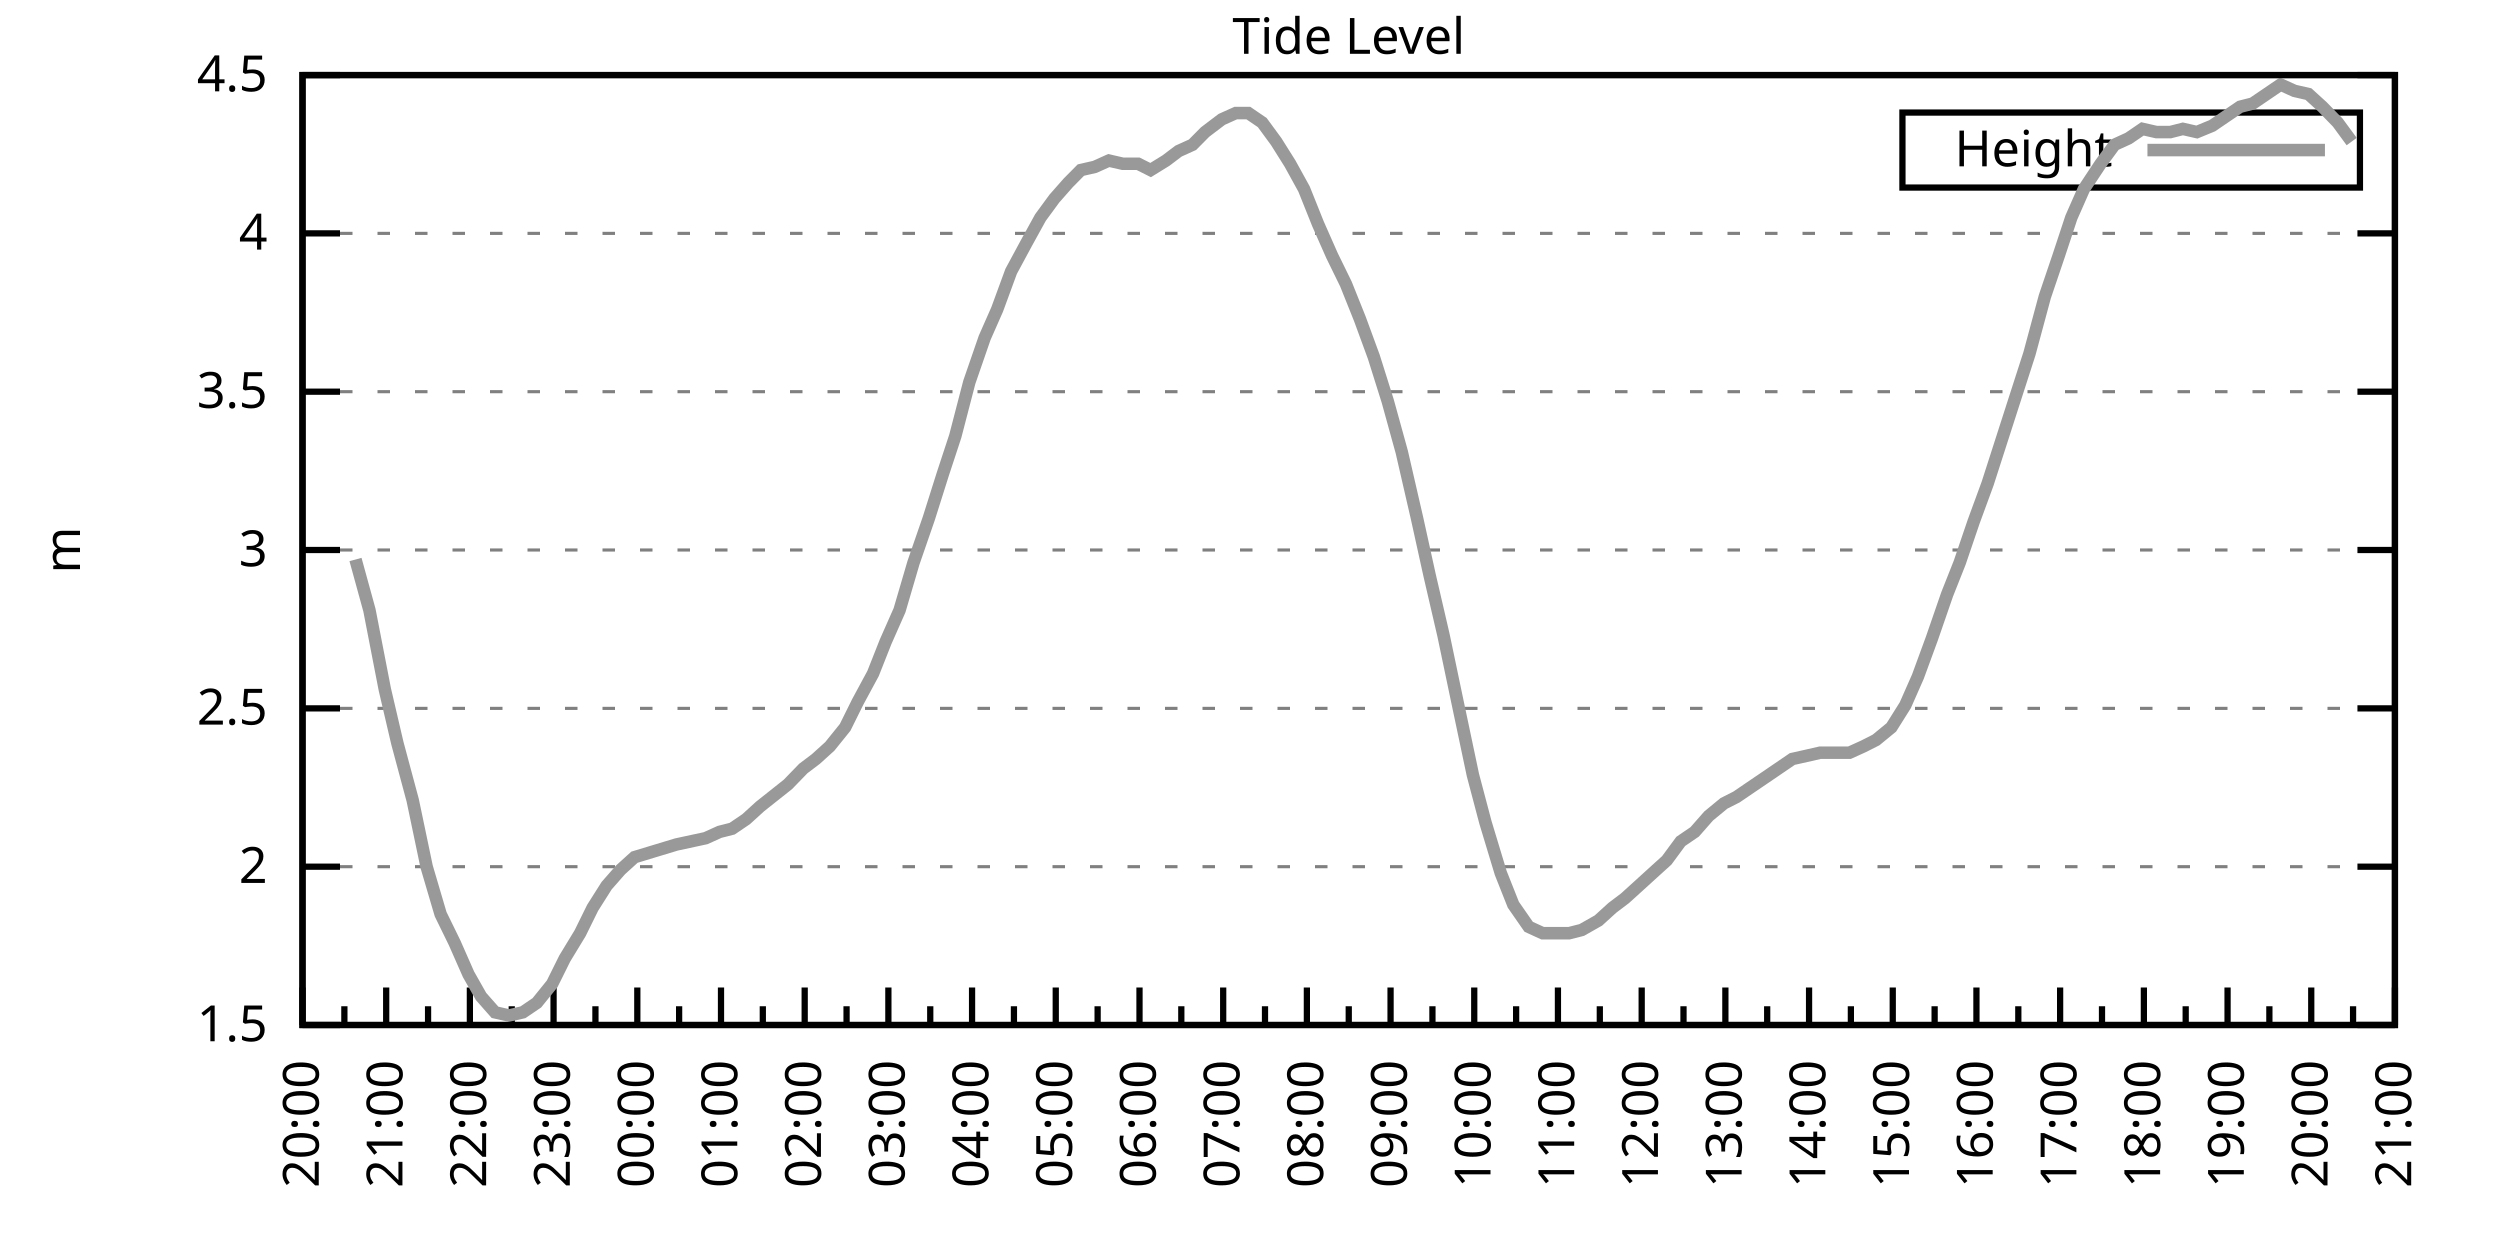
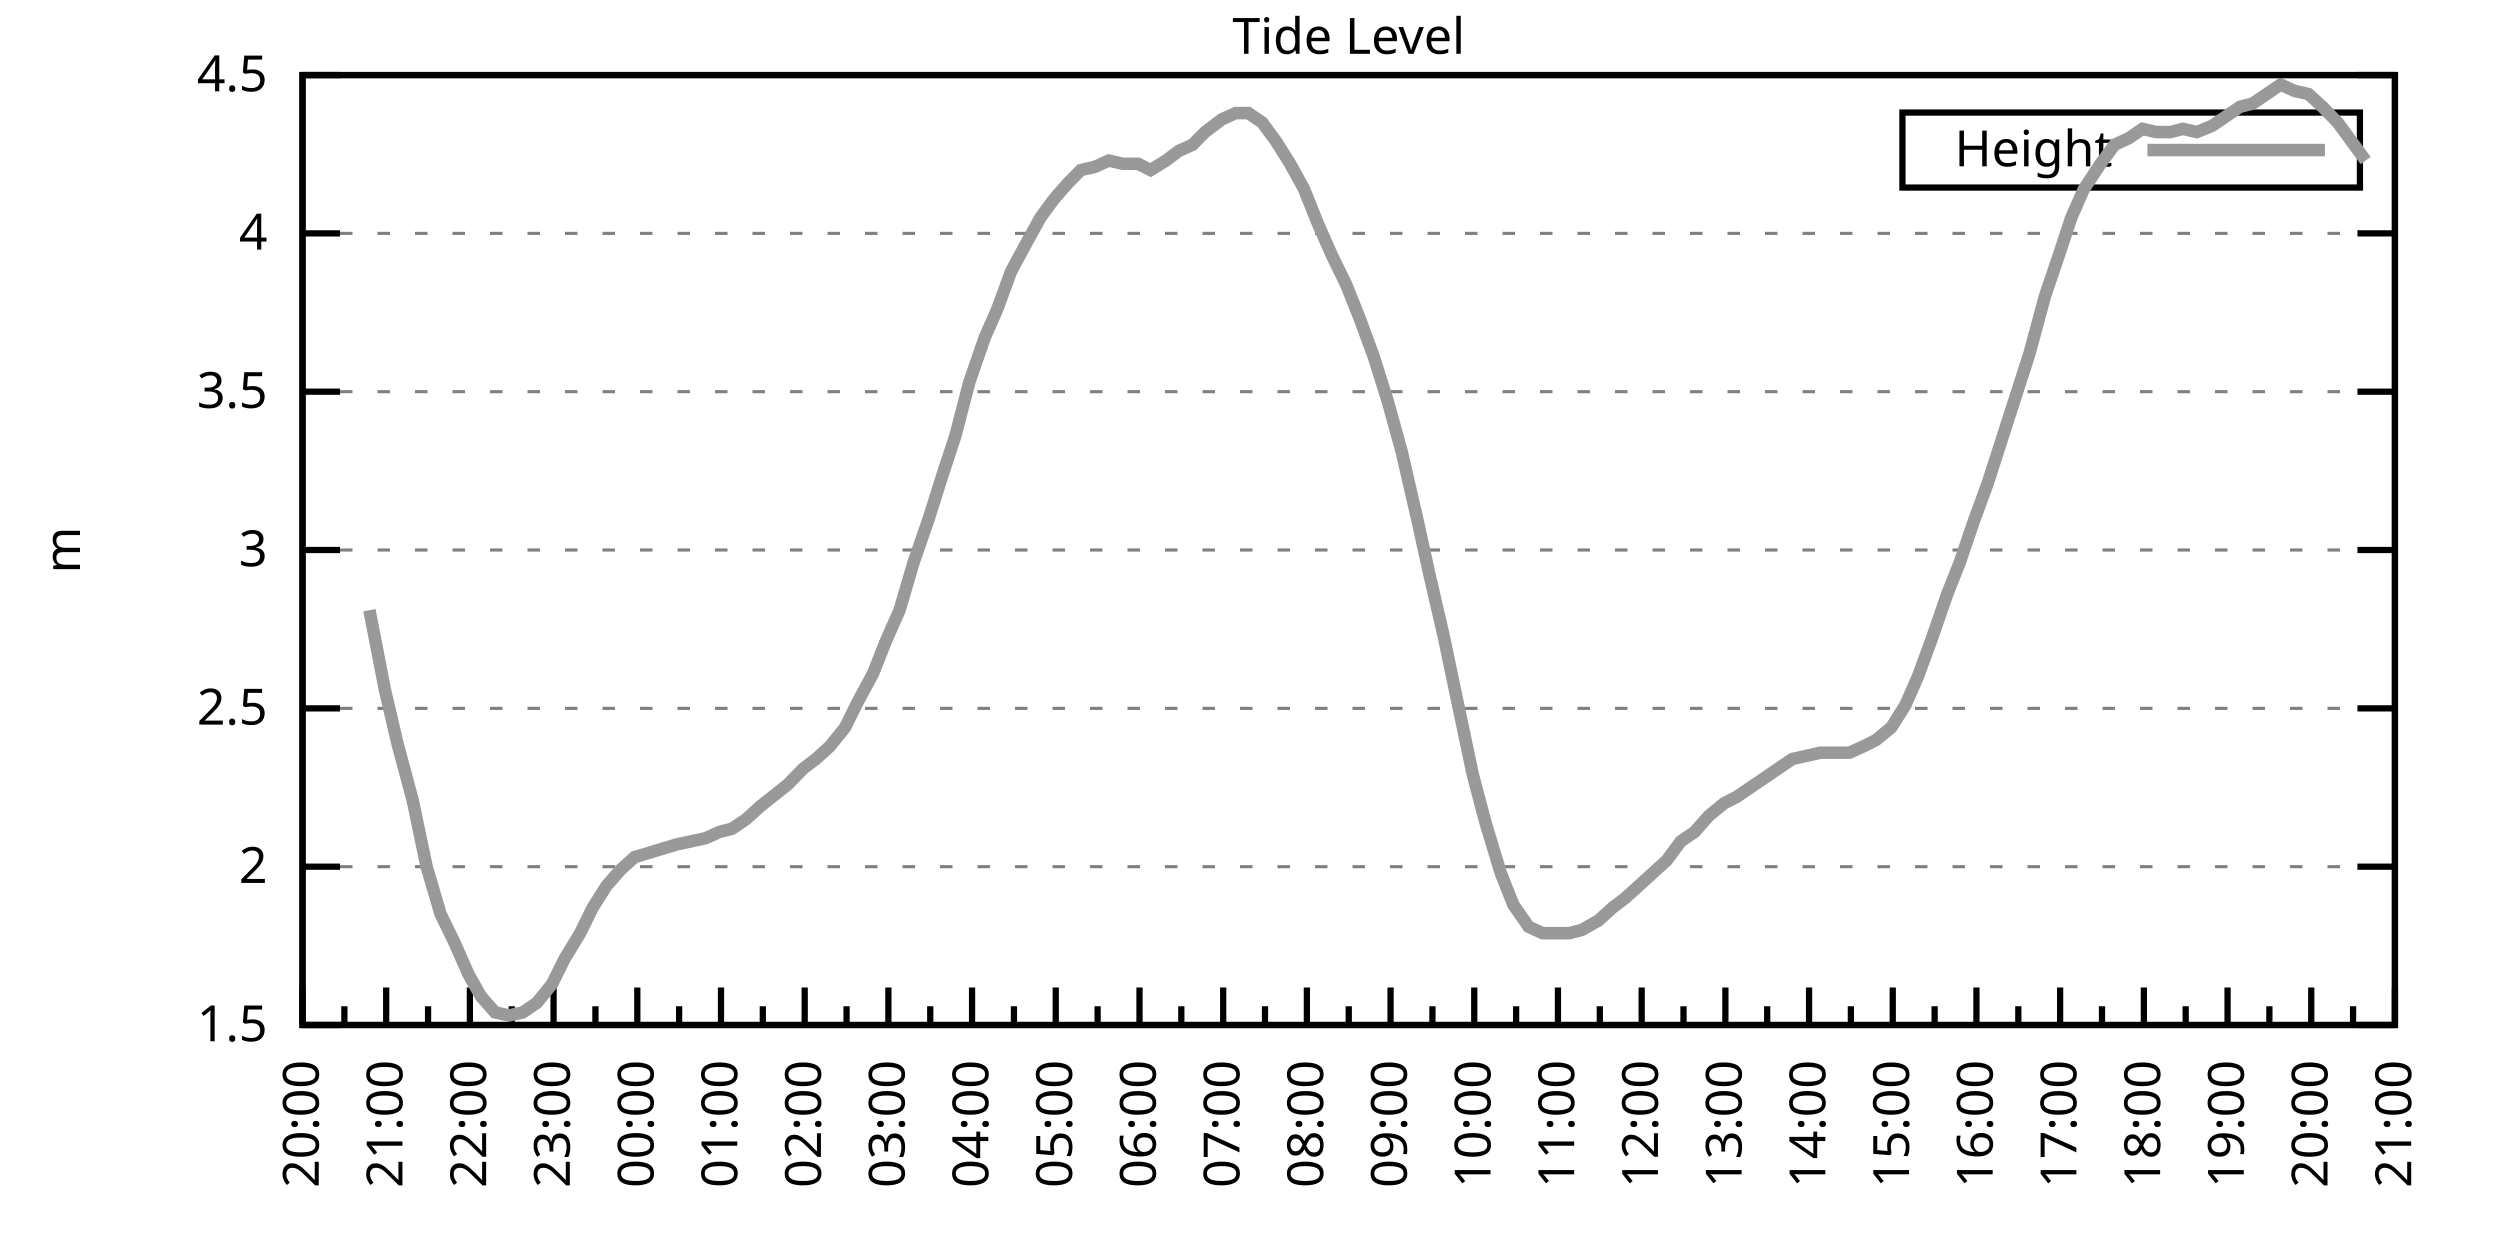
<svg xmlns="http://www.w3.org/2000/svg" xmlns:xlink="http://www.w3.org/1999/xlink" width="400" height="200" viewBox="0 0 400 200">
  <g id="gnuplot_canvas">
    <rect x="0" y="0" width="400" height="200" fill="none" />
    <defs>
      <circle id="gpDot" r="0.5" stroke-width="0.5" stroke="currentColor" />
      <path id="gpPt0" stroke-width="0.333" stroke="currentColor" d="M-1,0 h2 M0,-1 v2" />
      <path id="gpPt1" stroke-width="0.333" stroke="currentColor" d="M-1,-1 L1,1 M1,-1 L-1,1" />
      <path id="gpPt2" stroke-width="0.333" stroke="currentColor" d="M-1,0 L1,0 M0,-1 L0,1 M-1,-1 L1,1 M-1,1 L1,-1" />
      <rect id="gpPt3" stroke-width="0.333" stroke="currentColor" x="-1" y="-1" width="2" height="2" />
      <rect id="gpPt4" stroke-width="0.333" stroke="currentColor" fill="currentColor" x="-1" y="-1" width="2" height="2" />
      <circle id="gpPt5" stroke-width="0.333" stroke="currentColor" cx="0" cy="0" r="1" />
      <use xlink:href="#gpPt5" id="gpPt6" fill="currentColor" stroke="none" />
      <path id="gpPt7" stroke-width="0.333" stroke="currentColor" d="M0,-1.33 L-1.33,0.67 L1.33,0.67 z" />
      <use xlink:href="#gpPt7" id="gpPt8" fill="currentColor" stroke="none" />
      <use xlink:href="#gpPt7" id="gpPt9" stroke="currentColor" transform="rotate(180)" />
      <use xlink:href="#gpPt9" id="gpPt10" fill="currentColor" stroke="none" />
      <use xlink:href="#gpPt3" id="gpPt11" stroke="currentColor" transform="rotate(45)" />
      <use xlink:href="#gpPt11" id="gpPt12" fill="currentColor" stroke="none" />
      <path id="gpPt13" stroke-width="0.333" stroke="currentColor" d="M0,1.330 L1.265,0.411 L0.782,-1.067 L-0.782,-1.076 L-1.265,0.411 z" />
      <use xlink:href="#gpPt13" id="gpPt14" fill="currentColor" stroke="none" />
      <filter id="textbox" filterUnits="objectBoundingBox" x="0" y="0" height="1" width="1">
        <feFlood flood-color="white" flood-opacity="1" result="bgnd" />
        <feComposite in="SourceGraphic" in2="bgnd" operator="atop" />
      </filter>
      <filter id="greybox" filterUnits="objectBoundingBox" x="0" y="0" height="1" width="1">
        <feFlood flood-color="lightgrey" flood-opacity="1" result="grey" />
        <feComposite in="SourceGraphic" in2="grey" operator="atop" />
      </filter>
    </defs>
    <g fill="none" color="white" stroke="currentColor" stroke-width="1.00" stroke-linecap="butt" stroke-linejoin="miter">
</g>
    <g fill="none" color="black" stroke="currentColor" stroke-width="1.00" stroke-linecap="butt" stroke-linejoin="miter">
      <g stroke="none" shape-rendering="crispEdges">
        <polygon fill="rgb(255, 255, 255)" points="48.40,164.00 383.18,164.00 383.18,12.02 48.40,12.02 " />
      </g>
    </g>
    <g fill="none" color="black" stroke="currentColor" stroke-width="1.00" stroke-linecap="butt" stroke-linejoin="miter">
</g>
    <g fill="none" color="black" stroke="black" stroke-width="0.50" stroke-linecap="butt" stroke-linejoin="miter">
</g>
    <g fill="none" color="gray" stroke="currentColor" stroke-width="0.50" stroke-linecap="butt" stroke-linejoin="miter">
      <path stroke="gray" stroke-dasharray="2,4" class="gridline" d="M48.40,164.00 L383.19,164.00  " />
    </g>
    <g fill="none" color="gray" stroke="gray" stroke-width="1.00" stroke-linecap="butt" stroke-linejoin="miter">
</g>
    <g fill="none" color="black" stroke="currentColor" stroke-width="1.00" stroke-linecap="butt" stroke-linejoin="miter">
      <path stroke="black" d="M48.40,164.00 L54.40,164.00 M383.19,164.00 L377.19,164.00  " />
      <g transform="translate(42.80,166.60)" stroke="none" fill="black" font-family="Sans" font-size="8.00" text-anchor="end">
        <text>
          <tspan font-family="Sans"> 1.5</tspan>
        </text>
      </g>
    </g>
    <g fill="none" color="black" stroke="currentColor" stroke-width="1.00" stroke-linecap="butt" stroke-linejoin="miter">
</g>
    <g fill="none" color="black" stroke="black" stroke-width="0.50" stroke-linecap="butt" stroke-linejoin="miter">
</g>
    <g fill="none" color="gray" stroke="currentColor" stroke-width="0.50" stroke-linecap="butt" stroke-linejoin="miter">
      <path stroke="gray" stroke-dasharray="2,4" class="gridline" d="M48.40,138.67 L383.19,138.67  " />
    </g>
    <g fill="none" color="gray" stroke="gray" stroke-width="1.00" stroke-linecap="butt" stroke-linejoin="miter">
</g>
    <g fill="none" color="black" stroke="currentColor" stroke-width="1.00" stroke-linecap="butt" stroke-linejoin="miter">
      <path stroke="black" d="M48.40,138.67 L54.40,138.67 M383.19,138.67 L377.19,138.67  " />
      <g transform="translate(42.80,141.27)" stroke="none" fill="black" font-family="Sans" font-size="8.00" text-anchor="end">
        <text>
          <tspan font-family="Sans"> 2</tspan>
        </text>
      </g>
    </g>
    <g fill="none" color="black" stroke="currentColor" stroke-width="1.00" stroke-linecap="butt" stroke-linejoin="miter">
</g>
    <g fill="none" color="black" stroke="black" stroke-width="0.50" stroke-linecap="butt" stroke-linejoin="miter">
</g>
    <g fill="none" color="gray" stroke="currentColor" stroke-width="0.50" stroke-linecap="butt" stroke-linejoin="miter">
      <path stroke="gray" stroke-dasharray="2,4" class="gridline" d="M48.40,113.34 L383.19,113.34  " />
    </g>
    <g fill="none" color="gray" stroke="gray" stroke-width="1.00" stroke-linecap="butt" stroke-linejoin="miter">
</g>
    <g fill="none" color="black" stroke="currentColor" stroke-width="1.00" stroke-linecap="butt" stroke-linejoin="miter">
      <path stroke="black" d="M48.40,113.34 L54.40,113.34 M383.19,113.34 L377.19,113.34  " />
      <g transform="translate(42.80,115.94)" stroke="none" fill="black" font-family="Sans" font-size="8.00" text-anchor="end">
        <text>
          <tspan font-family="Sans"> 2.5</tspan>
        </text>
      </g>
    </g>
    <g fill="none" color="black" stroke="currentColor" stroke-width="1.00" stroke-linecap="butt" stroke-linejoin="miter">
</g>
    <g fill="none" color="black" stroke="black" stroke-width="0.50" stroke-linecap="butt" stroke-linejoin="miter">
</g>
    <g fill="none" color="gray" stroke="currentColor" stroke-width="0.50" stroke-linecap="butt" stroke-linejoin="miter">
      <path stroke="gray" stroke-dasharray="2,4" class="gridline" d="M48.40,88.00 L383.19,88.00  " />
    </g>
    <g fill="none" color="gray" stroke="gray" stroke-width="1.00" stroke-linecap="butt" stroke-linejoin="miter">
</g>
    <g fill="none" color="black" stroke="currentColor" stroke-width="1.00" stroke-linecap="butt" stroke-linejoin="miter">
      <path stroke="black" d="M48.40,88.00 L54.40,88.00 M383.19,88.00 L377.19,88.00  " />
      <g transform="translate(42.80,90.60)" stroke="none" fill="black" font-family="Sans" font-size="8.00" text-anchor="end">
        <text>
          <tspan font-family="Sans"> 3</tspan>
        </text>
      </g>
    </g>
    <g fill="none" color="black" stroke="currentColor" stroke-width="1.00" stroke-linecap="butt" stroke-linejoin="miter">
</g>
    <g fill="none" color="black" stroke="black" stroke-width="0.50" stroke-linecap="butt" stroke-linejoin="miter">
</g>
    <g fill="none" color="gray" stroke="currentColor" stroke-width="0.50" stroke-linecap="butt" stroke-linejoin="miter">
      <path stroke="gray" stroke-dasharray="2,4" class="gridline" d="M48.40,62.67 L383.19,62.67  " />
    </g>
    <g fill="none" color="gray" stroke="gray" stroke-width="1.00" stroke-linecap="butt" stroke-linejoin="miter">
</g>
    <g fill="none" color="black" stroke="currentColor" stroke-width="1.00" stroke-linecap="butt" stroke-linejoin="miter">
      <path stroke="black" d="M48.40,62.67 L54.40,62.67 M383.19,62.67 L377.19,62.67  " />
      <g transform="translate(42.80,65.27)" stroke="none" fill="black" font-family="Sans" font-size="8.00" text-anchor="end">
        <text>
          <tspan font-family="Sans"> 3.5</tspan>
        </text>
      </g>
    </g>
    <g fill="none" color="black" stroke="currentColor" stroke-width="1.00" stroke-linecap="butt" stroke-linejoin="miter">
</g>
    <g fill="none" color="black" stroke="black" stroke-width="0.50" stroke-linecap="butt" stroke-linejoin="miter">
</g>
    <g fill="none" color="gray" stroke="currentColor" stroke-width="0.50" stroke-linecap="butt" stroke-linejoin="miter">
      <path stroke="gray" stroke-dasharray="2,4" class="gridline" d="M48.40,37.34 L383.19,37.34  " />
    </g>
    <g fill="none" color="gray" stroke="gray" stroke-width="1.00" stroke-linecap="butt" stroke-linejoin="miter">
</g>
    <g fill="none" color="black" stroke="currentColor" stroke-width="1.00" stroke-linecap="butt" stroke-linejoin="miter">
      <path stroke="black" d="M48.40,37.34 L54.40,37.34 M383.19,37.34 L377.19,37.34  " />
      <g transform="translate(42.80,39.94)" stroke="none" fill="black" font-family="Sans" font-size="8.00" text-anchor="end">
        <text>
          <tspan font-family="Sans"> 4</tspan>
        </text>
      </g>
    </g>
    <g fill="none" color="black" stroke="currentColor" stroke-width="1.00" stroke-linecap="butt" stroke-linejoin="miter">
</g>
    <g fill="none" color="black" stroke="black" stroke-width="0.50" stroke-linecap="butt" stroke-linejoin="miter">
</g>
    <g fill="none" color="gray" stroke="currentColor" stroke-width="0.50" stroke-linecap="butt" stroke-linejoin="miter">
      <path stroke="gray" stroke-dasharray="2,4" class="gridline" d="M48.40,12.01 L383.19,12.01  " />
    </g>
    <g fill="none" color="gray" stroke="gray" stroke-width="1.00" stroke-linecap="butt" stroke-linejoin="miter">
</g>
    <g fill="none" color="black" stroke="currentColor" stroke-width="1.00" stroke-linecap="butt" stroke-linejoin="miter">
      <path stroke="black" d="M48.40,12.01 L54.40,12.01 M383.19,12.01 L377.19,12.01  " />
      <g transform="translate(42.80,14.61)" stroke="none" fill="black" font-family="Sans" font-size="8.00" text-anchor="end">
        <text>
          <tspan font-family="Sans"> 4.5</tspan>
        </text>
      </g>
    </g>
    <g fill="none" color="black" stroke="currentColor" stroke-width="1.00" stroke-linecap="butt" stroke-linejoin="miter">
      <path stroke="black" d="M48.40,164.00 L48.40,158.00  " />
      <g transform="translate(51.00,169.60) rotate(270)" stroke="none" fill="black" font-family="Sans" font-size="8.00" text-anchor="end">
        <text>
          <tspan font-family="Sans">20:00</tspan>
        </text>
      </g>
    </g>
    <g fill="none" color="black" stroke="currentColor" stroke-width="1.00" stroke-linecap="butt" stroke-linejoin="miter">
      <path stroke="black" d="M55.10,164.00 L55.10,161.00 M61.79,164.00 L61.79,158.00  " />
      <g transform="translate(64.39,169.60) rotate(270)" stroke="none" fill="black" font-family="Sans" font-size="8.00" text-anchor="end">
        <text>
          <tspan font-family="Sans">21:00</tspan>
        </text>
      </g>
    </g>
    <g fill="none" color="black" stroke="currentColor" stroke-width="1.00" stroke-linecap="butt" stroke-linejoin="miter">
      <path stroke="black" d="M68.49,164.00 L68.49,161.00 M75.18,164.00 L75.18,158.00  " />
      <g transform="translate(77.78,169.60) rotate(270)" stroke="none" fill="black" font-family="Sans" font-size="8.00" text-anchor="end">
        <text>
          <tspan font-family="Sans">22:00</tspan>
        </text>
      </g>
    </g>
    <g fill="none" color="black" stroke="currentColor" stroke-width="1.00" stroke-linecap="butt" stroke-linejoin="miter">
      <path stroke="black" d="M81.88,164.00 L81.88,161.00 M88.57,164.00 L88.57,158.00  " />
      <g transform="translate(91.17,169.60) rotate(270)" stroke="none" fill="black" font-family="Sans" font-size="8.00" text-anchor="end">
        <text>
          <tspan font-family="Sans">23:00</tspan>
        </text>
      </g>
    </g>
    <g fill="none" color="black" stroke="currentColor" stroke-width="1.00" stroke-linecap="butt" stroke-linejoin="miter">
      <path stroke="black" d="M95.27,164.00 L95.27,161.00 M101.97,164.00 L101.97,158.00  " />
      <g transform="translate(104.57,169.60) rotate(270)" stroke="none" fill="black" font-family="Sans" font-size="8.00" text-anchor="end">
        <text>
          <tspan font-family="Sans">00:00</tspan>
        </text>
      </g>
    </g>
    <g fill="none" color="black" stroke="currentColor" stroke-width="1.00" stroke-linecap="butt" stroke-linejoin="miter">
      <path stroke="black" d="M108.66,164.00 L108.66,161.00 M115.36,164.00 L115.36,158.00  " />
      <g transform="translate(117.96,169.60) rotate(270)" stroke="none" fill="black" font-family="Sans" font-size="8.00" text-anchor="end">
        <text>
          <tspan font-family="Sans">01:00</tspan>
        </text>
      </g>
    </g>
    <g fill="none" color="black" stroke="currentColor" stroke-width="1.00" stroke-linecap="butt" stroke-linejoin="miter">
      <path stroke="black" d="M122.05,164.00 L122.05,161.00 M128.75,164.00 L128.75,158.00  " />
      <g transform="translate(131.35,169.60) rotate(270)" stroke="none" fill="black" font-family="Sans" font-size="8.00" text-anchor="end">
        <text>
          <tspan font-family="Sans">02:00</tspan>
        </text>
      </g>
    </g>
    <g fill="none" color="black" stroke="currentColor" stroke-width="1.00" stroke-linecap="butt" stroke-linejoin="miter">
      <path stroke="black" d="M135.45,164.00 L135.45,161.00 M142.14,164.00 L142.14,158.00  " />
      <g transform="translate(144.74,169.60) rotate(270)" stroke="none" fill="black" font-family="Sans" font-size="8.00" text-anchor="end">
        <text>
          <tspan font-family="Sans">03:00</tspan>
        </text>
      </g>
    </g>
    <g fill="none" color="black" stroke="currentColor" stroke-width="1.00" stroke-linecap="butt" stroke-linejoin="miter">
      <path stroke="black" d="M148.84,164.00 L148.84,161.00 M155.53,164.00 L155.53,158.00  " />
      <g transform="translate(158.13,169.60) rotate(270)" stroke="none" fill="black" font-family="Sans" font-size="8.00" text-anchor="end">
        <text>
          <tspan font-family="Sans">04:00</tspan>
        </text>
      </g>
    </g>
    <g fill="none" color="black" stroke="currentColor" stroke-width="1.00" stroke-linecap="butt" stroke-linejoin="miter">
      <path stroke="black" d="M162.23,164.00 L162.23,161.00 M168.92,164.00 L168.92,158.00  " />
      <g transform="translate(171.52,169.60) rotate(270)" stroke="none" fill="black" font-family="Sans" font-size="8.00" text-anchor="end">
        <text>
          <tspan font-family="Sans">05:00</tspan>
        </text>
      </g>
    </g>
    <g fill="none" color="black" stroke="currentColor" stroke-width="1.00" stroke-linecap="butt" stroke-linejoin="miter">
      <path stroke="black" d="M175.62,164.00 L175.62,161.00 M182.32,164.00 L182.32,158.00  " />
      <g transform="translate(184.92,169.60) rotate(270)" stroke="none" fill="black" font-family="Sans" font-size="8.00" text-anchor="end">
        <text>
          <tspan font-family="Sans">06:00</tspan>
        </text>
      </g>
    </g>
    <g fill="none" color="black" stroke="currentColor" stroke-width="1.00" stroke-linecap="butt" stroke-linejoin="miter">
      <path stroke="black" d="M189.01,164.00 L189.01,161.00 M195.71,164.00 L195.71,158.00  " />
      <g transform="translate(198.31,169.60) rotate(270)" stroke="none" fill="black" font-family="Sans" font-size="8.00" text-anchor="end">
        <text>
          <tspan font-family="Sans">07:00</tspan>
        </text>
      </g>
    </g>
    <g fill="none" color="black" stroke="currentColor" stroke-width="1.00" stroke-linecap="butt" stroke-linejoin="miter">
      <path stroke="black" d="M202.40,164.00 L202.40,161.00 M209.10,164.00 L209.10,158.00  " />
      <g transform="translate(211.70,169.60) rotate(270)" stroke="none" fill="black" font-family="Sans" font-size="8.00" text-anchor="end">
        <text>
          <tspan font-family="Sans">08:00</tspan>
        </text>
      </g>
    </g>
    <g fill="none" color="black" stroke="currentColor" stroke-width="1.00" stroke-linecap="butt" stroke-linejoin="miter">
      <path stroke="black" d="M215.80,164.00 L215.80,161.00 M222.49,164.00 L222.49,158.00  " />
      <g transform="translate(225.09,169.60) rotate(270)" stroke="none" fill="black" font-family="Sans" font-size="8.00" text-anchor="end">
        <text>
          <tspan font-family="Sans">09:00</tspan>
        </text>
      </g>
    </g>
    <g fill="none" color="black" stroke="currentColor" stroke-width="1.00" stroke-linecap="butt" stroke-linejoin="miter">
      <path stroke="black" d="M229.19,164.00 L229.19,161.00 M235.88,164.00 L235.88,158.00  " />
      <g transform="translate(238.48,169.60) rotate(270)" stroke="none" fill="black" font-family="Sans" font-size="8.00" text-anchor="end">
        <text>
          <tspan font-family="Sans">10:00</tspan>
        </text>
      </g>
    </g>
    <g fill="none" color="black" stroke="currentColor" stroke-width="1.00" stroke-linecap="butt" stroke-linejoin="miter">
      <path stroke="black" d="M242.58,164.00 L242.58,161.00 M249.27,164.00 L249.27,158.00  " />
      <g transform="translate(251.87,169.60) rotate(270)" stroke="none" fill="black" font-family="Sans" font-size="8.00" text-anchor="end">
        <text>
          <tspan font-family="Sans">11:00</tspan>
        </text>
      </g>
    </g>
    <g fill="none" color="black" stroke="currentColor" stroke-width="1.00" stroke-linecap="butt" stroke-linejoin="miter">
      <path stroke="black" d="M255.97,164.00 L255.97,161.00 M262.67,164.00 L262.67,158.00  " />
      <g transform="translate(265.27,169.60) rotate(270)" stroke="none" fill="black" font-family="Sans" font-size="8.00" text-anchor="end">
        <text>
          <tspan font-family="Sans">12:00</tspan>
        </text>
      </g>
    </g>
    <g fill="none" color="black" stroke="currentColor" stroke-width="1.00" stroke-linecap="butt" stroke-linejoin="miter">
      <path stroke="black" d="M269.36,164.00 L269.36,161.00 M276.06,164.00 L276.06,158.00  " />
      <g transform="translate(278.66,169.60) rotate(270)" stroke="none" fill="black" font-family="Sans" font-size="8.00" text-anchor="end">
        <text>
          <tspan font-family="Sans">13:00</tspan>
        </text>
      </g>
    </g>
    <g fill="none" color="black" stroke="currentColor" stroke-width="1.00" stroke-linecap="butt" stroke-linejoin="miter">
      <path stroke="black" d="M282.75,164.00 L282.75,161.00 M289.45,164.00 L289.45,158.00  " />
      <g transform="translate(292.05,169.60) rotate(270)" stroke="none" fill="black" font-family="Sans" font-size="8.00" text-anchor="end">
        <text>
          <tspan font-family="Sans">14:00</tspan>
        </text>
      </g>
    </g>
    <g fill="none" color="black" stroke="currentColor" stroke-width="1.00" stroke-linecap="butt" stroke-linejoin="miter">
      <path stroke="black" d="M296.14,164.00 L296.14,161.00 M302.84,164.00 L302.84,158.00  " />
      <g transform="translate(305.44,169.60) rotate(270)" stroke="none" fill="black" font-family="Sans" font-size="8.00" text-anchor="end">
        <text>
          <tspan font-family="Sans">15:00</tspan>
        </text>
      </g>
    </g>
    <g fill="none" color="black" stroke="currentColor" stroke-width="1.00" stroke-linecap="butt" stroke-linejoin="miter">
      <path stroke="black" d="M309.54,164.00 L309.54,161.00 M316.23,164.00 L316.23,158.00  " />
      <g transform="translate(318.83,169.60) rotate(270)" stroke="none" fill="black" font-family="Sans" font-size="8.00" text-anchor="end">
        <text>
          <tspan font-family="Sans">16:00</tspan>
        </text>
      </g>
    </g>
    <g fill="none" color="black" stroke="currentColor" stroke-width="1.00" stroke-linecap="butt" stroke-linejoin="miter">
      <path stroke="black" d="M322.93,164.00 L322.93,161.00 M329.62,164.00 L329.62,158.00  " />
      <g transform="translate(332.22,169.60) rotate(270)" stroke="none" fill="black" font-family="Sans" font-size="8.00" text-anchor="end">
        <text>
          <tspan font-family="Sans">17:00</tspan>
        </text>
      </g>
    </g>
    <g fill="none" color="black" stroke="currentColor" stroke-width="1.00" stroke-linecap="butt" stroke-linejoin="miter">
      <path stroke="black" d="M336.32,164.00 L336.32,161.00 M343.02,164.00 L343.02,158.00  " />
      <g transform="translate(345.62,169.60) rotate(270)" stroke="none" fill="black" font-family="Sans" font-size="8.00" text-anchor="end">
        <text>
          <tspan font-family="Sans">18:00</tspan>
        </text>
      </g>
    </g>
    <g fill="none" color="black" stroke="currentColor" stroke-width="1.00" stroke-linecap="butt" stroke-linejoin="miter">
      <path stroke="black" d="M349.71,164.00 L349.71,161.00 M356.41,164.00 L356.41,158.00  " />
      <g transform="translate(359.01,169.60) rotate(270)" stroke="none" fill="black" font-family="Sans" font-size="8.00" text-anchor="end">
        <text>
          <tspan font-family="Sans">19:00</tspan>
        </text>
      </g>
    </g>
    <g fill="none" color="black" stroke="currentColor" stroke-width="1.00" stroke-linecap="butt" stroke-linejoin="miter">
      <path stroke="black" d="M363.10,164.00 L363.10,161.00 M369.80,164.00 L369.80,158.00  " />
      <g transform="translate(372.40,169.60) rotate(270)" stroke="none" fill="black" font-family="Sans" font-size="8.00" text-anchor="end">
        <text>
          <tspan font-family="Sans">20:00</tspan>
        </text>
      </g>
    </g>
    <g fill="none" color="black" stroke="currentColor" stroke-width="1.00" stroke-linecap="butt" stroke-linejoin="miter">
      <path stroke="black" d="M376.49,164.00 L376.49,161.00 M383.19,164.00 L383.19,158.00  " />
      <g transform="translate(385.79,169.60) rotate(270)" stroke="none" fill="black" font-family="Sans" font-size="8.00" text-anchor="end">
        <text>
          <tspan font-family="Sans">21:00</tspan>
        </text>
      </g>
    </g>
    <g fill="none" color="black" stroke="currentColor" stroke-width="1.00" stroke-linecap="butt" stroke-linejoin="miter">
</g>
    <g fill="none" color="black" stroke="currentColor" stroke-width="1.00" stroke-linecap="butt" stroke-linejoin="miter">
      <path stroke="black" d="M48.40,12.01 L48.40,164.00 L383.19,164.00 L383.19,12.01 L48.40,12.01 Z  " />
    </g>
    <g fill="none" color="black" stroke="currentColor" stroke-width="1.00" stroke-linecap="butt" stroke-linejoin="miter">
      <g transform="translate(12.80,88.01) rotate(270)" stroke="none" fill="black" font-family="Sans" font-size="8.00" text-anchor="middle">
        <text>
          <tspan font-family="Sans">m</tspan>
        </text>
      </g>
    </g>
    <g fill="none" color="black" stroke="currentColor" stroke-width="1.00" stroke-linecap="butt" stroke-linejoin="miter">
</g>
    <g fill="none" color="black" stroke="currentColor" stroke-width="1.00" stroke-linecap="butt" stroke-linejoin="miter">
      <path stroke="black" d="M304.39,30.01 L304.39,18.01 L377.59,18.01 L377.59,30.01 L304.39,30.01 Z  " />
    </g>
    <g id="Tide_level_plot_1">
      <g fill="none" color="white" stroke="black" stroke-width="2.00" stroke-linecap="butt" stroke-linejoin="miter">
</g>
      <g fill="none" color="black" stroke="currentColor" stroke-width="2.00" stroke-linecap="butt" stroke-linejoin="miter">
        <g transform="translate(337.99,26.61)" stroke="none" fill="black" font-family="Sans" font-size="8.00" text-anchor="end">
          <text>
            <tspan font-family="Sans">Height</tspan>
          </text>
        </g>
      </g>
      <g fill="none" color="black" stroke="currentColor" stroke-width="2.00" stroke-linecap="butt" stroke-linejoin="miter">
-         <path stroke="rgb(153, 153, 153)" d="M343.59,24.01 L371.99,24.01 M56.88,89.52 L59.11,97.63 L61.57,110.30 L63.58,118.91 L66.03,128.03 L68.26,138.67   L70.50,146.27 L72.73,150.83 L74.96,155.89 L76.97,159.44 L79.20,161.97 L81.43,162.48 L83.66,161.97 L85.90,160.45   L88.35,157.41 L90.36,153.36 L92.82,149.31 L94.82,145.25 L97.06,141.71 L99.29,139.17 L101.52,137.15 L108.22,135.12   L112.90,134.11 L115.13,133.10 L117.14,132.59 L119.38,131.07 L121.61,129.04 L126.07,125.50 L128.53,122.96 L130.54,121.44   L132.77,119.42 L135.22,116.38 L137.23,112.32 L139.69,107.76 L141.69,102.70 L143.93,97.63 L146.16,90.03 L148.61,82.94   L150.85,75.85 L152.85,69.77 L155.09,61.15 L157.54,54.06 L159.55,49.50 L161.78,43.42 L164.24,38.86 L166.47,34.81   L168.70,31.77 L170.93,29.24 L172.94,27.21 L175.17,26.70 L177.41,25.69 L179.64,26.20 L182.09,26.20 L184.10,27.21   L186.56,25.69 L188.57,24.17 L190.80,23.16 L192.81,21.13 L195.48,19.10 L197.72,18.09 L199.73,18.09 L201.96,19.61   L204.19,22.65 L206.42,26.20 L208.65,30.25 L210.88,35.82 L213.12,40.89 L215.35,45.45 L217.58,51.02 L219.81,57.10   L222.04,64.19 L224.28,72.30 L226.73,82.94 L228.74,92.06 L230.97,101.68 L233.20,112.32 L235.66,123.98 L237.67,131.58   L240.12,139.68 L242.13,144.75 L244.59,148.29 L246.82,149.31 L248.83,149.31 L251.06,149.31 L253.07,148.80 L255.75,147.28   L257.98,145.25 L259.99,143.73 L262.22,141.71 L264.45,139.68 L266.68,137.66 L268.92,134.62 L271.15,133.10 L273.38,130.56   L275.83,128.54 L277.84,127.52 L280.07,126.00 L282.31,124.48 L284.54,122.96 L286.77,121.44 L289.00,120.94 L291.23,120.43   L293.69,120.43 L295.92,120.43 L298.15,119.42 L300.16,118.40 L302.62,116.38 L304.85,112.83 L306.86,108.27 L309.09,102.19   L311.54,95.10 L313.55,90.03 L315.79,83.45 L318.02,77.37 L322.26,64.19 L324.71,56.59 L327.17,47.47 L329.40,40.89   L331.41,34.81 L333.42,30.25 L336.10,26.20 L338.33,23.16 L340.56,22.14 L342.79,20.62 L345.02,21.13 L347.26,21.13   L349.26,20.62 L351.50,21.13 L353.95,20.12 L356.18,18.60 L358.42,17.08 L360.42,16.57 L362.66,15.05 L364.89,13.53   L367.12,14.54 L369.35,15.05 L371.58,17.08 L374.04,19.61 L376.27,22.65  " />
+         <path stroke="rgb(153, 153, 153)" d="M343.59,24.01 L371.99,24.01 M59.11,97.63 L61.57,110.30 L63.58,118.91 L66.03,128.03 L68.26,138.67 L70.50,146.27   L72.73,150.83 L74.96,155.89 L76.97,159.44 L79.20,161.97 L81.43,162.48 L83.66,161.97 L85.90,160.45 L88.35,157.41   L90.36,153.36 L92.82,149.31 L94.82,145.25 L97.06,141.71 L99.29,139.17 L101.52,137.15 L108.22,135.12 L112.90,134.11   L115.13,133.10 L117.14,132.59 L119.38,131.07 L121.61,129.04 L126.07,125.50 L128.53,122.96 L130.54,121.44 L132.77,119.42   L135.22,116.38 L137.23,112.32 L139.69,107.76 L141.69,102.70 L143.93,97.63 L146.16,90.03 L148.61,82.94 L150.85,75.85   L152.85,69.77 L155.09,61.15 L157.54,54.06 L159.55,49.50 L161.78,43.42 L164.24,38.86 L166.47,34.81 L168.70,31.77   L170.93,29.24 L172.94,27.21 L175.17,26.70 L177.41,25.69 L179.64,26.20 L182.09,26.20 L184.10,27.21 L186.56,25.69   L188.57,24.17 L190.80,23.16 L192.81,21.13 L195.48,19.10 L197.72,18.09 L199.73,18.09 L201.96,19.61 L204.19,22.65   L206.42,26.20 L208.65,30.25 L210.88,35.82 L213.12,40.89 L215.35,45.45 L217.58,51.02 L219.81,57.10 L222.04,64.19   L224.28,72.30 L226.73,82.94 L228.74,92.06 L230.97,101.68 L233.20,112.32 L235.66,123.98 L237.67,131.58 L240.12,139.68   L242.13,144.75 L244.59,148.29 L246.82,149.31 L248.83,149.31 L251.06,149.31 L253.07,148.80 L255.75,147.28 L257.98,145.25   L259.99,143.73 L262.22,141.71 L264.45,139.68 L266.68,137.66 L268.92,134.62 L271.15,133.10 L273.38,130.56 L275.83,128.54   L277.84,127.52 L280.07,126.00 L282.31,124.48 L284.54,122.96 L286.77,121.44 L289.00,120.94 L291.23,120.43 L293.69,120.43   L295.92,120.43 L298.15,119.42 L300.16,118.40 L302.62,116.38 L304.85,112.83 L306.86,108.27 L309.09,102.19 L311.54,95.10   L313.55,90.03 L315.79,83.45 L318.02,77.37 L322.26,64.19 L324.71,56.59 L327.17,47.47 L329.40,40.89 L331.41,34.81   L333.42,30.25 L336.10,26.20 L338.33,23.16 L340.56,22.14 L342.79,20.62 L345.02,21.13 L347.26,21.13 L349.26,20.62   L351.50,21.13 L353.95,20.12 L356.18,18.60 L358.42,17.08 L360.42,16.57 L362.66,15.05 L364.89,13.53 L367.12,14.54   L369.35,15.05 L371.58,17.08 L374.04,19.61 L376.27,22.65 L378.50,25.69  " />
      </g>
    </g>
    <g fill="none" color="black" stroke="currentColor" stroke-width="2.00" stroke-linecap="butt" stroke-linejoin="miter">
</g>
    <g fill="none" color="black" stroke="black" stroke-width="1.00" stroke-linecap="butt" stroke-linejoin="miter">
</g>
    <g fill="none" color="black" stroke="currentColor" stroke-width="1.00" stroke-linecap="butt" stroke-linejoin="miter">
      <path stroke="black" d="M48.40,12.01 L48.40,164.00 L383.19,164.00 L383.19,12.01 L48.40,12.01 Z  " />
    </g>
    <g fill="none" color="black" stroke="currentColor" stroke-width="1.00" stroke-linecap="butt" stroke-linejoin="miter">
      <g transform="translate(215.79,8.61)" stroke="none" fill="black" font-family="Sans" font-size="8.00" text-anchor="middle">
        <text>
          <tspan font-family="Sans">Tide Level</tspan>
        </text>
      </g>
    </g>
    <g fill="none" color="black" stroke="currentColor" stroke-width="1.00" stroke-linecap="butt" stroke-linejoin="miter">
</g>
  </g>
</svg>
